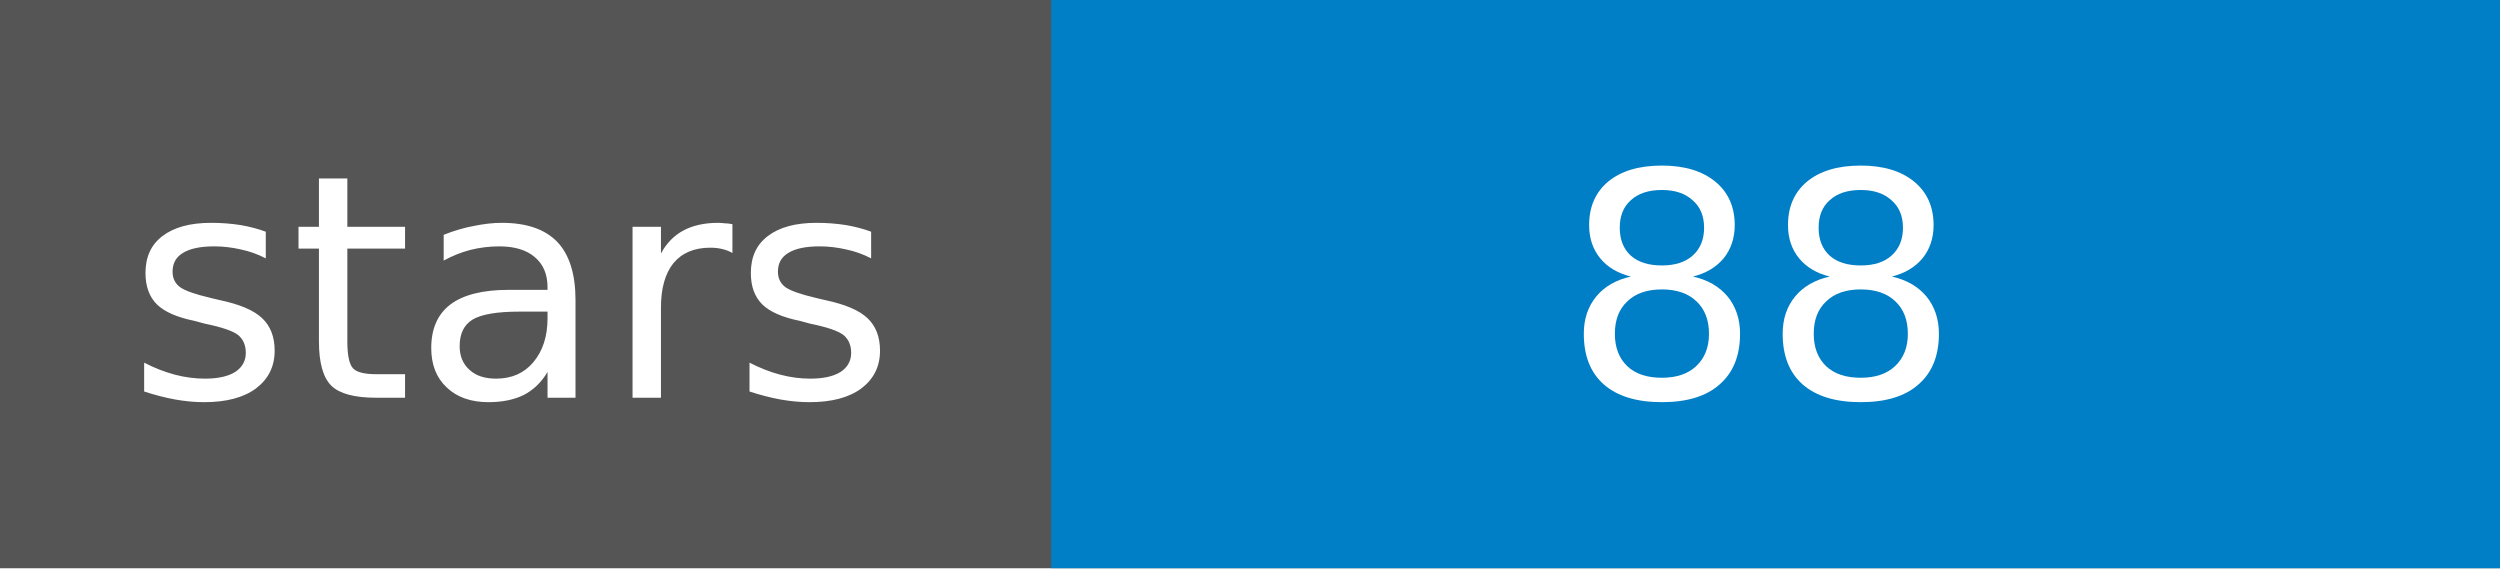
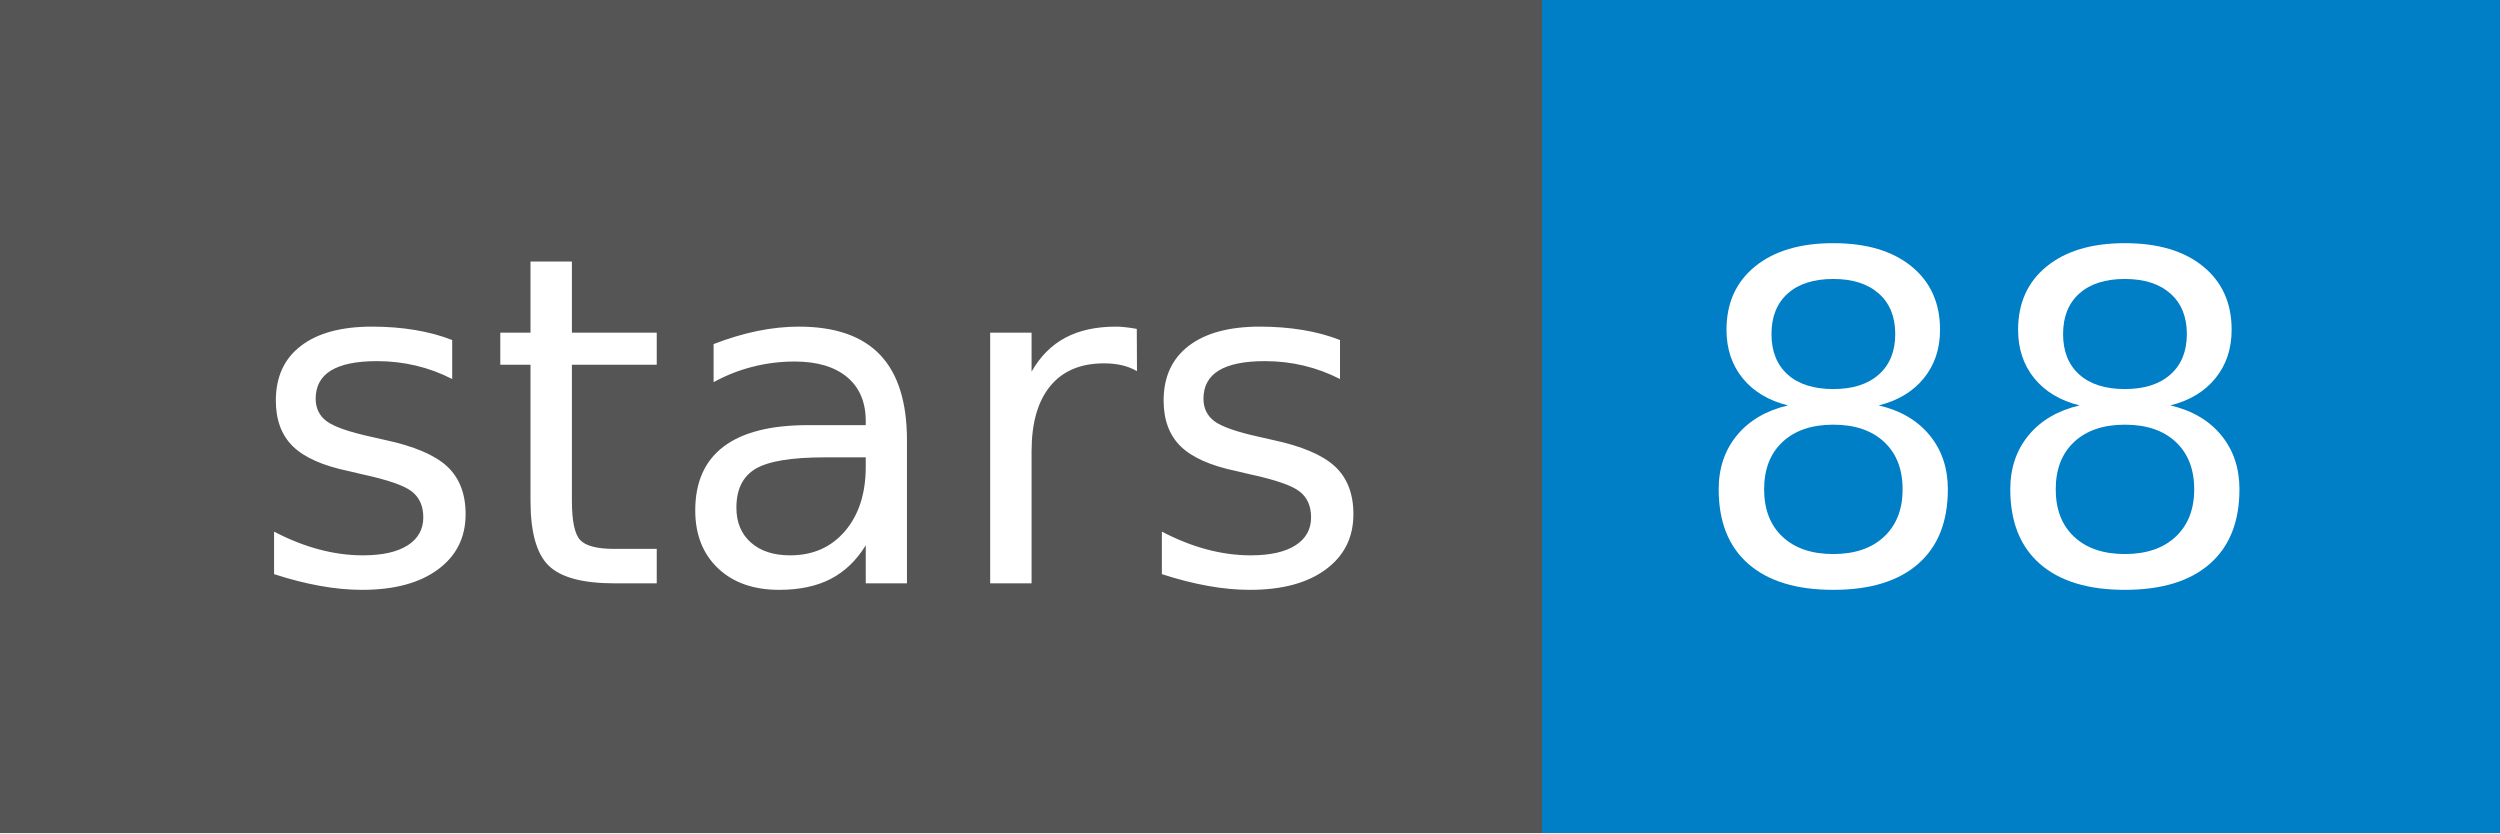
- <svg xmlns="http://www.w3.org/2000/svg" width="88" height="20" role="img" aria-label="stars: 88">
-   <rect width="88" height="20" fill="#555" />
-   <rect x="37" width="51" height="20" fill="#007ec6" />
-   <g fill="#fff" font-family="Verdana, Geneva, DejaVu Sans, sans-serif" font-size="11" text-anchor="middle">
-     <text x="18" y="14">stars</text>
-     <text x="62" y="14">88</text>
-   </g>
+ <svg xmlns="http://www.w3.org/2000/svg" width="60" height="20" role="img" aria-label="stars: 88">
+   <a target="_blank" href="https://github.com/guesant">
+     <g shape-rendering="crispEdges">
+       <rect width="37" height="20" fill="#555" />
+       <rect x="37" width="23" height="20" fill="#007ec6" />
+     </g>
+     <g fill="#fff" text-anchor="middle" font-family="Verdana,Geneva,DejaVu Sans,sans-serif" text-rendering="geometricPrecision" font-size="110">
+       <text x="195" y="140" textLength="270" transform="scale(.1)">stars</text>
+       <text x="475" y="140" textLength="130" transform="scale(.1)">88</text>
+     </g>
+   </a>
</svg>
